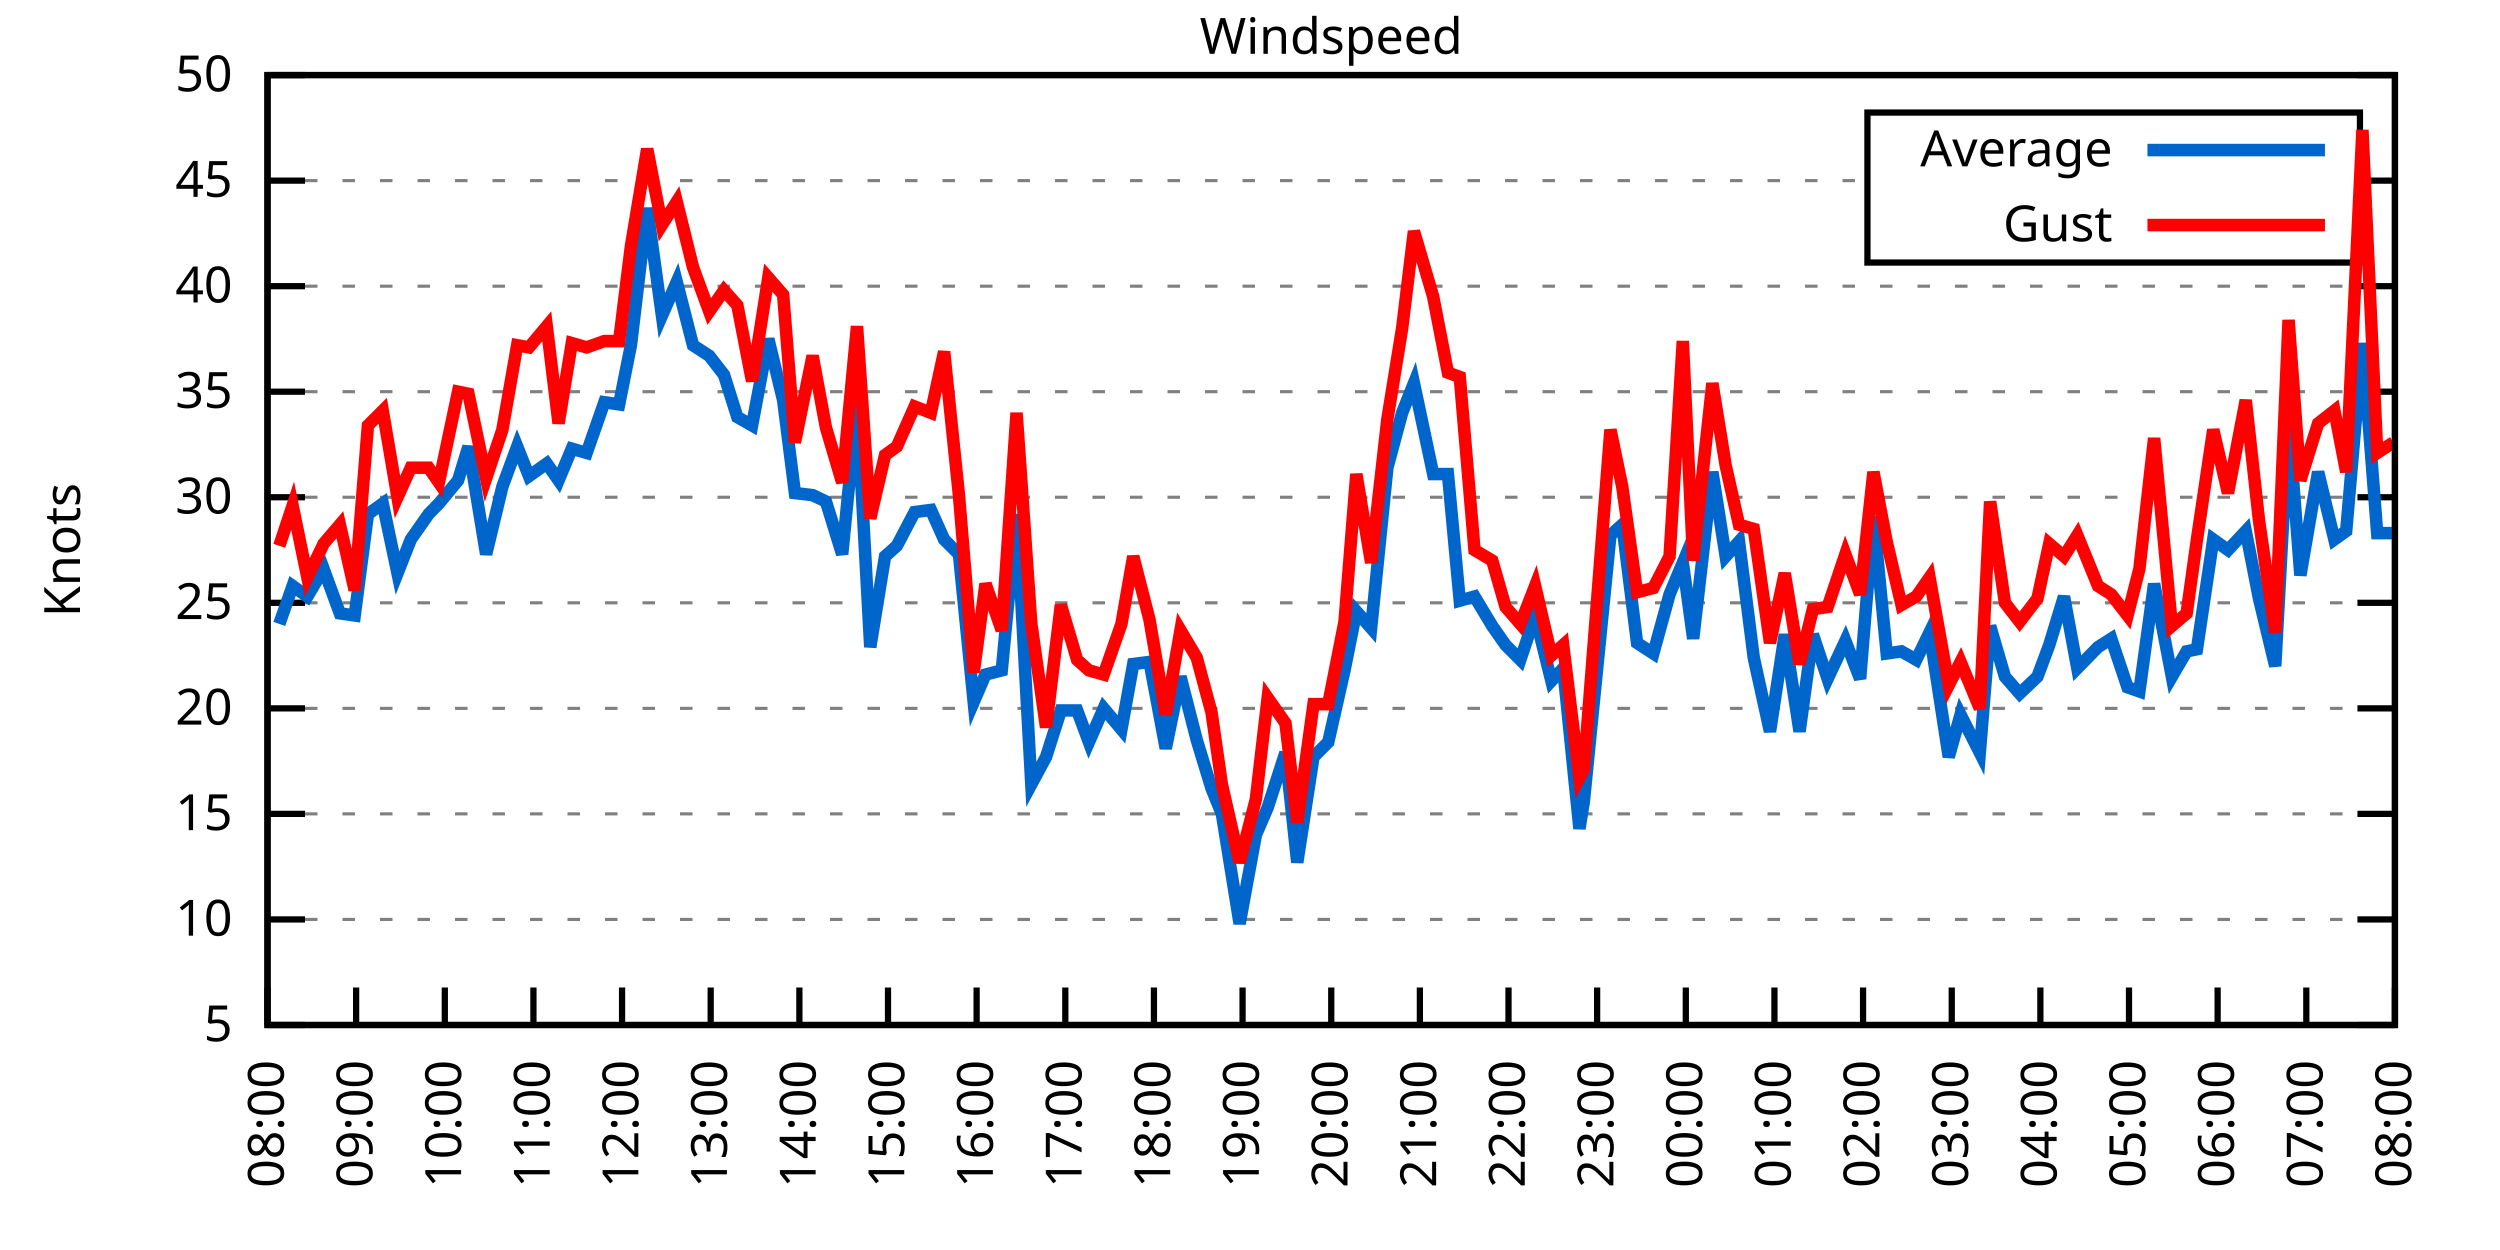
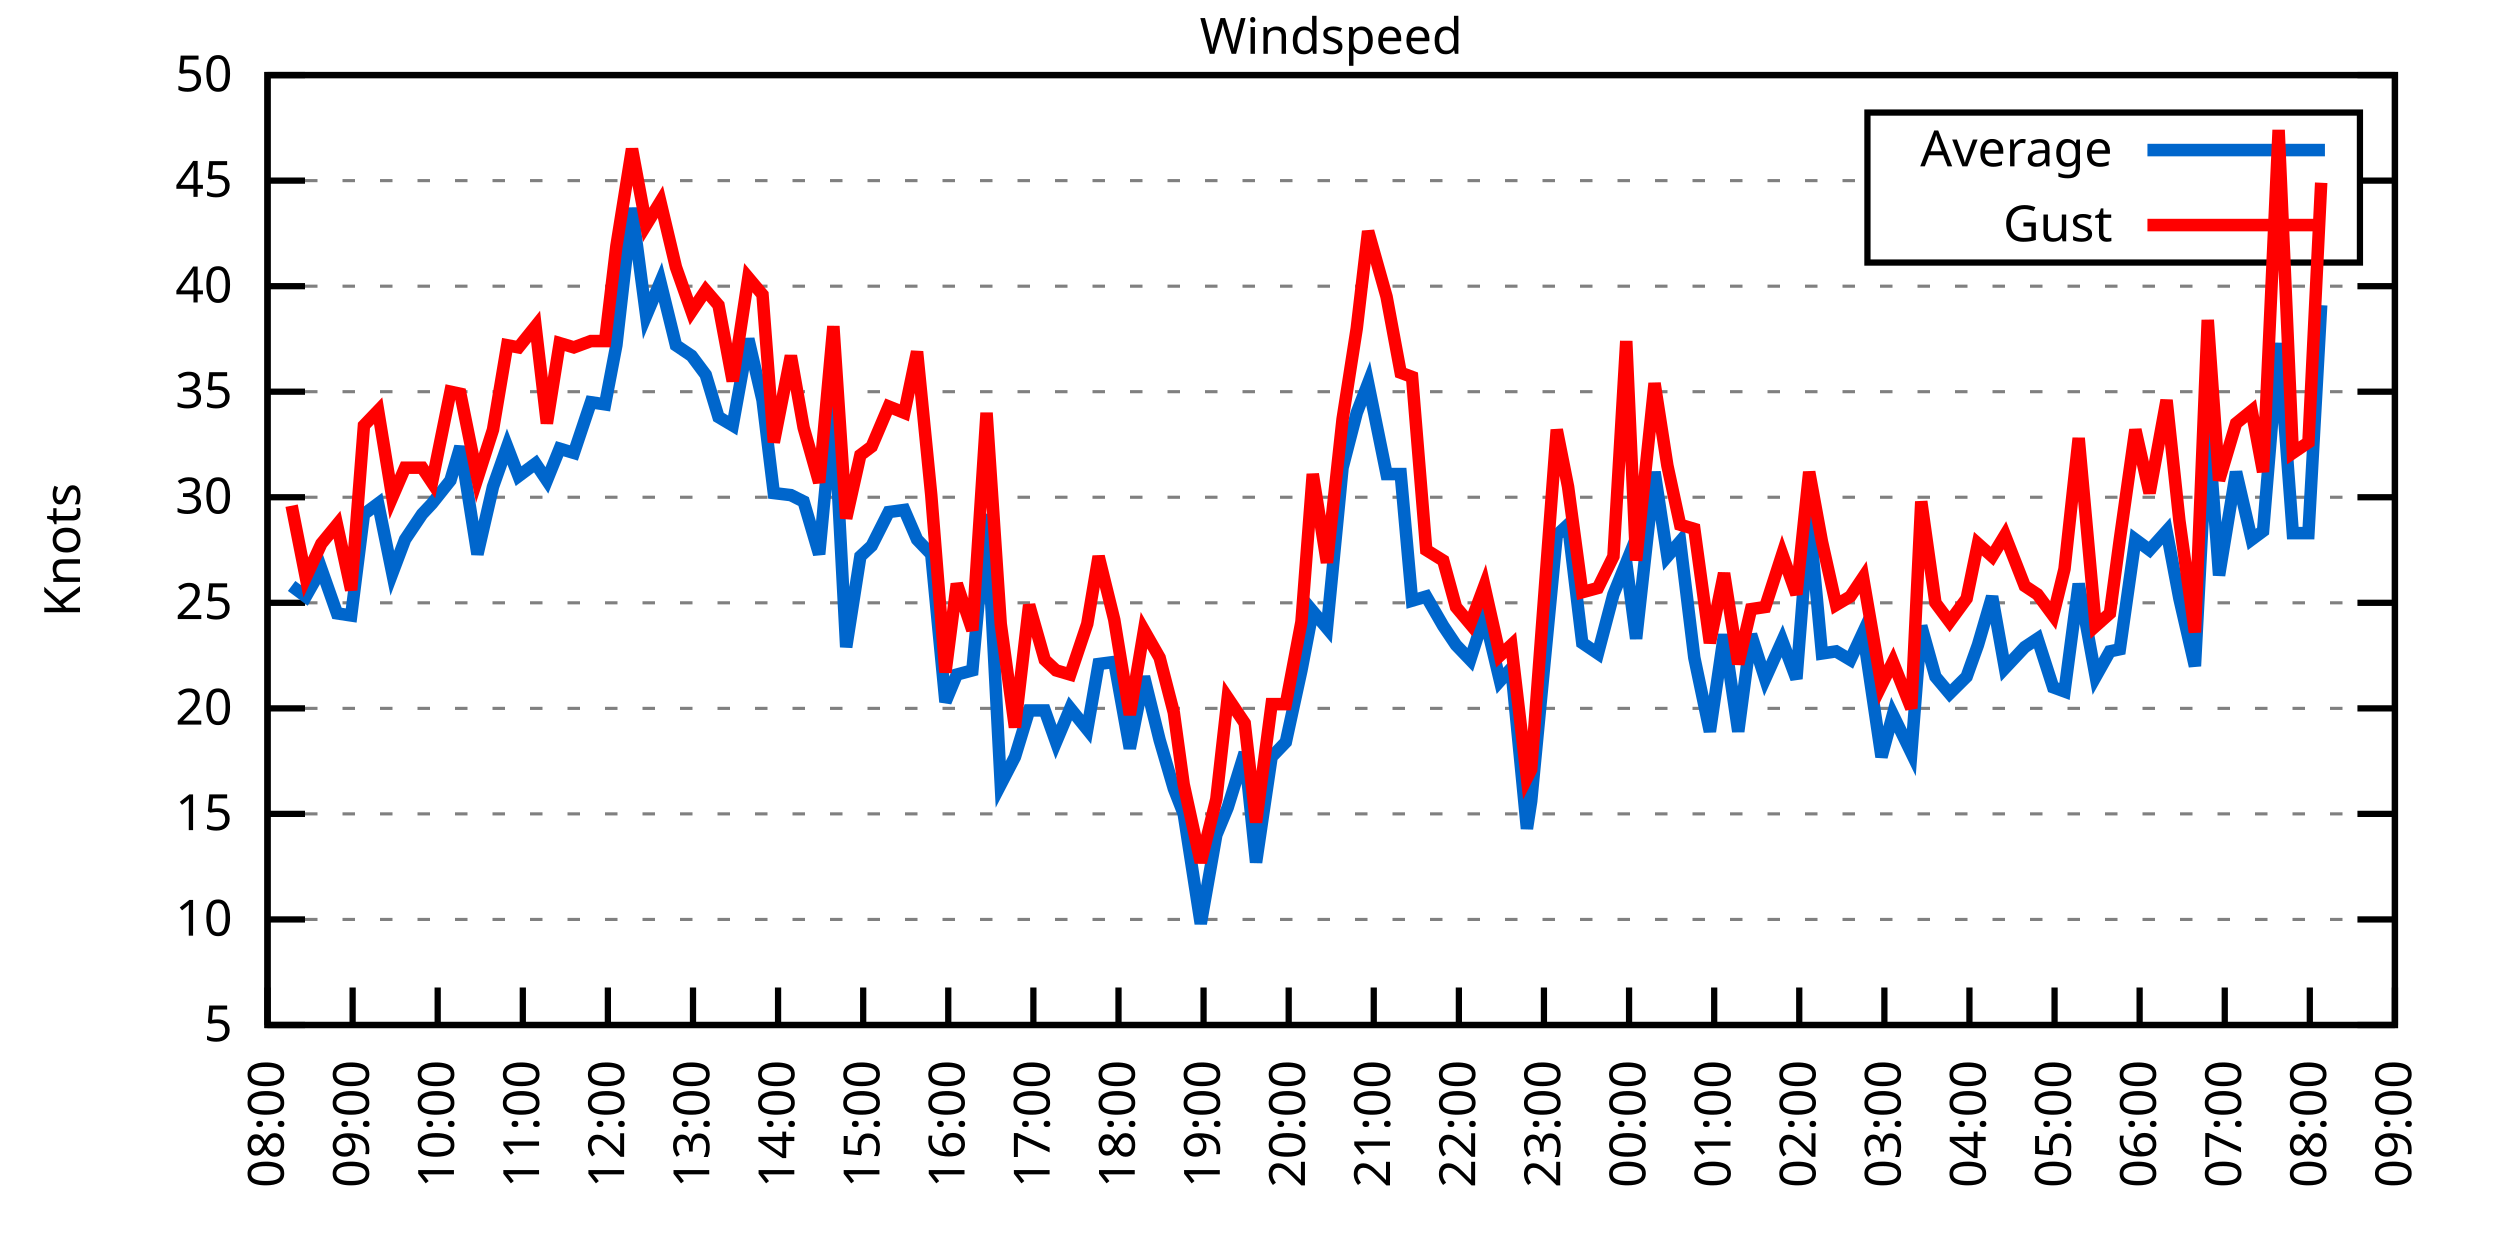
<svg xmlns="http://www.w3.org/2000/svg" xmlns:xlink="http://www.w3.org/1999/xlink" width="400" height="200" viewBox="0 0 400 200">
  <g id="gnuplot_canvas">
    <rect x="0" y="0" width="400" height="200" fill="none" />
    <defs>
      <circle id="gpDot" r="0.5" stroke-width="0.5" stroke="currentColor" />
      <path id="gpPt0" stroke-width="0.333" stroke="currentColor" d="M-1,0 h2 M0,-1 v2" />
      <path id="gpPt1" stroke-width="0.333" stroke="currentColor" d="M-1,-1 L1,1 M1,-1 L-1,1" />
      <path id="gpPt2" stroke-width="0.333" stroke="currentColor" d="M-1,0 L1,0 M0,-1 L0,1 M-1,-1 L1,1 M-1,1 L1,-1" />
      <rect id="gpPt3" stroke-width="0.333" stroke="currentColor" x="-1" y="-1" width="2" height="2" />
      <rect id="gpPt4" stroke-width="0.333" stroke="currentColor" fill="currentColor" x="-1" y="-1" width="2" height="2" />
      <circle id="gpPt5" stroke-width="0.333" stroke="currentColor" cx="0" cy="0" r="1" />
      <use xlink:href="#gpPt5" id="gpPt6" fill="currentColor" stroke="none" />
      <path id="gpPt7" stroke-width="0.333" stroke="currentColor" d="M0,-1.33 L-1.33,0.67 L1.33,0.67 z" />
      <use xlink:href="#gpPt7" id="gpPt8" fill="currentColor" stroke="none" />
      <use xlink:href="#gpPt7" id="gpPt9" stroke="currentColor" transform="rotate(180)" />
      <use xlink:href="#gpPt9" id="gpPt10" fill="currentColor" stroke="none" />
      <use xlink:href="#gpPt3" id="gpPt11" stroke="currentColor" transform="rotate(45)" />
      <use xlink:href="#gpPt11" id="gpPt12" fill="currentColor" stroke="none" />
      <path id="gpPt13" stroke-width="0.333" stroke="currentColor" d="M0,1.330 L1.265,0.411 L0.782,-1.067 L-0.782,-1.076 L-1.265,0.411 z" />
      <use xlink:href="#gpPt13" id="gpPt14" fill="currentColor" stroke="none" />
      <filter id="textbox" filterUnits="objectBoundingBox" x="0" y="0" height="1" width="1">
        <feFlood flood-color="white" flood-opacity="1" result="bgnd" />
        <feComposite in="SourceGraphic" in2="bgnd" operator="atop" />
      </filter>
      <filter id="greybox" filterUnits="objectBoundingBox" x="0" y="0" height="1" width="1">
        <feFlood flood-color="lightgrey" flood-opacity="1" result="grey" />
        <feComposite in="SourceGraphic" in2="grey" operator="atop" />
      </filter>
    </defs>
    <g fill="none" color="white" stroke="currentColor" stroke-width="1.00" stroke-linecap="butt" stroke-linejoin="miter">
</g>
    <g fill="none" color="black" stroke="currentColor" stroke-width="1.00" stroke-linecap="butt" stroke-linejoin="miter">
      <g stroke="none" shape-rendering="crispEdges">
        <polygon fill="rgb(255, 255, 255)" points="42.80,164.00 383.18,164.00 383.18,12.02 42.80,12.02 " />
      </g>
    </g>
    <g fill="none" color="black" stroke="currentColor" stroke-width="1.00" stroke-linecap="butt" stroke-linejoin="miter">
</g>
    <g fill="none" color="black" stroke="black" stroke-width="0.50" stroke-linecap="butt" stroke-linejoin="miter">
</g>
    <g fill="none" color="gray" stroke="currentColor" stroke-width="0.50" stroke-linecap="butt" stroke-linejoin="miter">
      <path stroke="gray" stroke-dasharray="2,4" class="gridline" d="M42.80,164.00 L383.19,164.00  " />
    </g>
    <g fill="none" color="gray" stroke="gray" stroke-width="1.00" stroke-linecap="butt" stroke-linejoin="miter">
</g>
    <g fill="none" color="black" stroke="currentColor" stroke-width="1.00" stroke-linecap="butt" stroke-linejoin="miter">
      <path stroke="black" d="M42.80,164.00 L48.80,164.00 M383.19,164.00 L377.19,164.00  " />
      <g transform="translate(37.20,166.60)" stroke="none" fill="black" font-family="Sans" font-size="8.00" text-anchor="end">
        <text>
          <tspan font-family="Sans"> 5</tspan>
        </text>
      </g>
    </g>
    <g fill="none" color="black" stroke="currentColor" stroke-width="1.00" stroke-linecap="butt" stroke-linejoin="miter">
</g>
    <g fill="none" color="black" stroke="black" stroke-width="0.50" stroke-linecap="butt" stroke-linejoin="miter">
</g>
    <g fill="none" color="gray" stroke="currentColor" stroke-width="0.50" stroke-linecap="butt" stroke-linejoin="miter">
      <path stroke="gray" stroke-dasharray="2,4" class="gridline" d="M42.80,147.11 L383.19,147.11  " />
    </g>
    <g fill="none" color="gray" stroke="gray" stroke-width="1.00" stroke-linecap="butt" stroke-linejoin="miter">
</g>
    <g fill="none" color="black" stroke="currentColor" stroke-width="1.00" stroke-linecap="butt" stroke-linejoin="miter">
      <path stroke="black" d="M42.80,147.11 L48.80,147.11 M383.19,147.11 L377.19,147.11  " />
      <g transform="translate(37.20,149.71)" stroke="none" fill="black" font-family="Sans" font-size="8.00" text-anchor="end">
        <text>
          <tspan font-family="Sans"> 10</tspan>
        </text>
      </g>
    </g>
    <g fill="none" color="black" stroke="currentColor" stroke-width="1.00" stroke-linecap="butt" stroke-linejoin="miter">
</g>
    <g fill="none" color="black" stroke="black" stroke-width="0.50" stroke-linecap="butt" stroke-linejoin="miter">
</g>
    <g fill="none" color="gray" stroke="currentColor" stroke-width="0.50" stroke-linecap="butt" stroke-linejoin="miter">
      <path stroke="gray" stroke-dasharray="2,4" class="gridline" d="M42.80,130.22 L383.19,130.22  " />
    </g>
    <g fill="none" color="gray" stroke="gray" stroke-width="1.00" stroke-linecap="butt" stroke-linejoin="miter">
</g>
    <g fill="none" color="black" stroke="currentColor" stroke-width="1.00" stroke-linecap="butt" stroke-linejoin="miter">
      <path stroke="black" d="M42.80,130.22 L48.80,130.22 M383.19,130.22 L377.19,130.22  " />
      <g transform="translate(37.20,132.82)" stroke="none" fill="black" font-family="Sans" font-size="8.00" text-anchor="end">
        <text>
          <tspan font-family="Sans"> 15</tspan>
        </text>
      </g>
    </g>
    <g fill="none" color="black" stroke="currentColor" stroke-width="1.00" stroke-linecap="butt" stroke-linejoin="miter">
</g>
    <g fill="none" color="black" stroke="black" stroke-width="0.50" stroke-linecap="butt" stroke-linejoin="miter">
</g>
    <g fill="none" color="gray" stroke="currentColor" stroke-width="0.50" stroke-linecap="butt" stroke-linejoin="miter">
      <path stroke="gray" stroke-dasharray="2,4" class="gridline" d="M42.80,113.34 L383.19,113.34  " />
    </g>
    <g fill="none" color="gray" stroke="gray" stroke-width="1.00" stroke-linecap="butt" stroke-linejoin="miter">
</g>
    <g fill="none" color="black" stroke="currentColor" stroke-width="1.00" stroke-linecap="butt" stroke-linejoin="miter">
      <path stroke="black" d="M42.80,113.34 L48.80,113.34 M383.19,113.34 L377.19,113.34  " />
      <g transform="translate(37.20,115.94)" stroke="none" fill="black" font-family="Sans" font-size="8.00" text-anchor="end">
        <text>
          <tspan font-family="Sans"> 20</tspan>
        </text>
      </g>
    </g>
    <g fill="none" color="black" stroke="currentColor" stroke-width="1.00" stroke-linecap="butt" stroke-linejoin="miter">
</g>
    <g fill="none" color="black" stroke="black" stroke-width="0.50" stroke-linecap="butt" stroke-linejoin="miter">
</g>
    <g fill="none" color="gray" stroke="currentColor" stroke-width="0.50" stroke-linecap="butt" stroke-linejoin="miter">
      <path stroke="gray" stroke-dasharray="2,4" class="gridline" d="M42.80,96.45 L383.19,96.45  " />
    </g>
    <g fill="none" color="gray" stroke="gray" stroke-width="1.00" stroke-linecap="butt" stroke-linejoin="miter">
</g>
    <g fill="none" color="black" stroke="currentColor" stroke-width="1.00" stroke-linecap="butt" stroke-linejoin="miter">
      <path stroke="black" d="M42.80,96.45 L48.80,96.45 M383.19,96.45 L377.19,96.45  " />
      <g transform="translate(37.20,99.05)" stroke="none" fill="black" font-family="Sans" font-size="8.00" text-anchor="end">
        <text>
          <tspan font-family="Sans"> 25</tspan>
        </text>
      </g>
    </g>
    <g fill="none" color="black" stroke="currentColor" stroke-width="1.00" stroke-linecap="butt" stroke-linejoin="miter">
</g>
    <g fill="none" color="black" stroke="black" stroke-width="0.50" stroke-linecap="butt" stroke-linejoin="miter">
</g>
    <g fill="none" color="gray" stroke="currentColor" stroke-width="0.50" stroke-linecap="butt" stroke-linejoin="miter">
      <path stroke="gray" stroke-dasharray="2,4" class="gridline" d="M42.80,79.56 L383.19,79.56  " />
    </g>
    <g fill="none" color="gray" stroke="gray" stroke-width="1.00" stroke-linecap="butt" stroke-linejoin="miter">
</g>
    <g fill="none" color="black" stroke="currentColor" stroke-width="1.00" stroke-linecap="butt" stroke-linejoin="miter">
      <path stroke="black" d="M42.80,79.56 L48.80,79.56 M383.19,79.56 L377.19,79.56  " />
      <g transform="translate(37.20,82.16)" stroke="none" fill="black" font-family="Sans" font-size="8.00" text-anchor="end">
        <text>
          <tspan font-family="Sans"> 30</tspan>
        </text>
      </g>
    </g>
    <g fill="none" color="black" stroke="currentColor" stroke-width="1.00" stroke-linecap="butt" stroke-linejoin="miter">
</g>
    <g fill="none" color="black" stroke="black" stroke-width="0.50" stroke-linecap="butt" stroke-linejoin="miter">
</g>
    <g fill="none" color="gray" stroke="currentColor" stroke-width="0.50" stroke-linecap="butt" stroke-linejoin="miter">
      <path stroke="gray" stroke-dasharray="2,4" class="gridline" d="M42.80,62.67 L383.19,62.67  " />
    </g>
    <g fill="none" color="gray" stroke="gray" stroke-width="1.00" stroke-linecap="butt" stroke-linejoin="miter">
</g>
    <g fill="none" color="black" stroke="currentColor" stroke-width="1.00" stroke-linecap="butt" stroke-linejoin="miter">
      <path stroke="black" d="M42.80,62.67 L48.80,62.67 M383.19,62.67 L377.19,62.67  " />
      <g transform="translate(37.20,65.27)" stroke="none" fill="black" font-family="Sans" font-size="8.00" text-anchor="end">
        <text>
          <tspan font-family="Sans"> 35</tspan>
        </text>
      </g>
    </g>
    <g fill="none" color="black" stroke="currentColor" stroke-width="1.00" stroke-linecap="butt" stroke-linejoin="miter">
</g>
    <g fill="none" color="black" stroke="black" stroke-width="0.50" stroke-linecap="butt" stroke-linejoin="miter">
</g>
    <g fill="none" color="gray" stroke="currentColor" stroke-width="0.50" stroke-linecap="butt" stroke-linejoin="miter">
      <path stroke="gray" stroke-dasharray="2,4" class="gridline" d="M42.80,45.79 L383.19,45.79  " />
    </g>
    <g fill="none" color="gray" stroke="gray" stroke-width="1.00" stroke-linecap="butt" stroke-linejoin="miter">
</g>
    <g fill="none" color="black" stroke="currentColor" stroke-width="1.00" stroke-linecap="butt" stroke-linejoin="miter">
      <path stroke="black" d="M42.80,45.79 L48.80,45.79 M383.19,45.79 L377.19,45.79  " />
      <g transform="translate(37.20,48.39)" stroke="none" fill="black" font-family="Sans" font-size="8.00" text-anchor="end">
        <text>
          <tspan font-family="Sans"> 40</tspan>
        </text>
      </g>
    </g>
    <g fill="none" color="black" stroke="currentColor" stroke-width="1.00" stroke-linecap="butt" stroke-linejoin="miter">
</g>
    <g fill="none" color="black" stroke="black" stroke-width="0.50" stroke-linecap="butt" stroke-linejoin="miter">
</g>
    <g fill="none" color="gray" stroke="currentColor" stroke-width="0.50" stroke-linecap="butt" stroke-linejoin="miter">
      <path stroke="gray" stroke-dasharray="2,4" class="gridline" d="M42.80,28.90 L298.79,28.90 M377.59,28.90 L383.19,28.90  " />
    </g>
    <g fill="none" color="gray" stroke="gray" stroke-width="1.00" stroke-linecap="butt" stroke-linejoin="miter">
</g>
    <g fill="none" color="black" stroke="currentColor" stroke-width="1.00" stroke-linecap="butt" stroke-linejoin="miter">
      <path stroke="black" d="M42.80,28.90 L48.80,28.90 M383.19,28.90 L377.19,28.90  " />
      <g transform="translate(37.20,31.50)" stroke="none" fill="black" font-family="Sans" font-size="8.00" text-anchor="end">
        <text>
          <tspan font-family="Sans"> 45</tspan>
        </text>
      </g>
    </g>
    <g fill="none" color="black" stroke="currentColor" stroke-width="1.00" stroke-linecap="butt" stroke-linejoin="miter">
</g>
    <g fill="none" color="black" stroke="black" stroke-width="0.50" stroke-linecap="butt" stroke-linejoin="miter">
</g>
    <g fill="none" color="gray" stroke="currentColor" stroke-width="0.50" stroke-linecap="butt" stroke-linejoin="miter">
      <path stroke="gray" stroke-dasharray="2,4" class="gridline" d="M42.80,12.01 L383.19,12.01  " />
    </g>
    <g fill="none" color="gray" stroke="gray" stroke-width="1.00" stroke-linecap="butt" stroke-linejoin="miter">
</g>
    <g fill="none" color="black" stroke="currentColor" stroke-width="1.00" stroke-linecap="butt" stroke-linejoin="miter">
      <path stroke="black" d="M42.80,12.01 L48.80,12.01 M383.19,12.01 L377.19,12.01  " />
      <g transform="translate(37.20,14.61)" stroke="none" fill="black" font-family="Sans" font-size="8.00" text-anchor="end">
        <text>
          <tspan font-family="Sans"> 50</tspan>
        </text>
      </g>
    </g>
    <g fill="none" color="black" stroke="currentColor" stroke-width="1.00" stroke-linecap="butt" stroke-linejoin="miter">
      <path stroke="black" d="M42.80,164.00 L42.80,158.00  " />
      <g transform="translate(45.40,169.60) rotate(270.00)" stroke="none" fill="black" font-family="Sans" font-size="8.00" text-anchor="end">
        <text>
          <tspan font-family="Sans">08:00</tspan>
        </text>
      </g>
    </g>
    <g fill="none" color="black" stroke="currentColor" stroke-width="1.00" stroke-linecap="butt" stroke-linejoin="miter">
-       <path stroke="black" d="M56.98,164.00 L56.98,158.00  " />
-       <g transform="translate(59.58,169.60) rotate(270.00)" stroke="none" fill="black" font-family="Sans" font-size="8.00" text-anchor="end">
+       <path stroke="black" d="M56.42,164.00 L56.42,158.00  " />
+       <g transform="translate(59.02,169.60) rotate(270.00)" stroke="none" fill="black" font-family="Sans" font-size="8.00" text-anchor="end">
        <text>
          <tspan font-family="Sans">09:00</tspan>
        </text>
      </g>
    </g>
    <g fill="none" color="black" stroke="currentColor" stroke-width="1.00" stroke-linecap="butt" stroke-linejoin="miter">
-       <path stroke="black" d="M71.17,164.00 L71.17,158.00  " />
-       <g transform="translate(73.77,169.60) rotate(270.00)" stroke="none" fill="black" font-family="Sans" font-size="8.00" text-anchor="end">
+       <path stroke="black" d="M70.03,164.00 L70.03,158.00  " />
+       <g transform="translate(72.63,169.60) rotate(270.00)" stroke="none" fill="black" font-family="Sans" font-size="8.00" text-anchor="end">
        <text>
          <tspan font-family="Sans">10:00</tspan>
        </text>
      </g>
    </g>
    <g fill="none" color="black" stroke="currentColor" stroke-width="1.00" stroke-linecap="butt" stroke-linejoin="miter">
-       <path stroke="black" d="M85.35,164.00 L85.35,158.00  " />
-       <g transform="translate(87.95,169.60) rotate(270.00)" stroke="none" fill="black" font-family="Sans" font-size="8.00" text-anchor="end">
+       <path stroke="black" d="M83.65,164.00 L83.65,158.00  " />
+       <g transform="translate(86.25,169.60) rotate(270.00)" stroke="none" fill="black" font-family="Sans" font-size="8.00" text-anchor="end">
        <text>
          <tspan font-family="Sans">11:00</tspan>
        </text>
      </g>
    </g>
    <g fill="none" color="black" stroke="currentColor" stroke-width="1.00" stroke-linecap="butt" stroke-linejoin="miter">
-       <path stroke="black" d="M99.53,164.00 L99.53,158.00  " />
-       <g transform="translate(102.13,169.60) rotate(270.00)" stroke="none" fill="black" font-family="Sans" font-size="8.00" text-anchor="end">
+       <path stroke="black" d="M97.26,164.00 L97.26,158.00  " />
+       <g transform="translate(99.86,169.60) rotate(270.00)" stroke="none" fill="black" font-family="Sans" font-size="8.00" text-anchor="end">
        <text>
          <tspan font-family="Sans">12:00</tspan>
        </text>
      </g>
    </g>
    <g fill="none" color="black" stroke="currentColor" stroke-width="1.00" stroke-linecap="butt" stroke-linejoin="miter">
-       <path stroke="black" d="M113.71,164.00 L113.71,158.00  " />
-       <g transform="translate(116.31,169.60) rotate(270.00)" stroke="none" fill="black" font-family="Sans" font-size="8.00" text-anchor="end">
+       <path stroke="black" d="M110.88,164.00 L110.88,158.00  " />
+       <g transform="translate(113.48,169.60) rotate(270.00)" stroke="none" fill="black" font-family="Sans" font-size="8.00" text-anchor="end">
        <text>
          <tspan font-family="Sans">13:00</tspan>
        </text>
      </g>
    </g>
    <g fill="none" color="black" stroke="currentColor" stroke-width="1.00" stroke-linecap="butt" stroke-linejoin="miter">
-       <path stroke="black" d="M127.90,164.00 L127.90,158.00  " />
-       <g transform="translate(130.50,169.60) rotate(270.00)" stroke="none" fill="black" font-family="Sans" font-size="8.00" text-anchor="end">
+       <path stroke="black" d="M124.49,164.00 L124.49,158.00  " />
+       <g transform="translate(127.09,169.60) rotate(270.00)" stroke="none" fill="black" font-family="Sans" font-size="8.00" text-anchor="end">
        <text>
          <tspan font-family="Sans">14:00</tspan>
        </text>
      </g>
    </g>
    <g fill="none" color="black" stroke="currentColor" stroke-width="1.00" stroke-linecap="butt" stroke-linejoin="miter">
-       <path stroke="black" d="M142.08,164.00 L142.08,158.00  " />
-       <g transform="translate(144.68,169.60) rotate(270.00)" stroke="none" fill="black" font-family="Sans" font-size="8.00" text-anchor="end">
+       <path stroke="black" d="M138.11,164.00 L138.11,158.00  " />
+       <g transform="translate(140.71,169.60) rotate(270.00)" stroke="none" fill="black" font-family="Sans" font-size="8.00" text-anchor="end">
        <text>
          <tspan font-family="Sans">15:00</tspan>
        </text>
      </g>
    </g>
    <g fill="none" color="black" stroke="currentColor" stroke-width="1.00" stroke-linecap="butt" stroke-linejoin="miter">
-       <path stroke="black" d="M156.26,164.00 L156.26,158.00  " />
-       <g transform="translate(158.86,169.60) rotate(270.00)" stroke="none" fill="black" font-family="Sans" font-size="8.00" text-anchor="end">
+       <path stroke="black" d="M151.72,164.00 L151.72,158.00  " />
+       <g transform="translate(154.32,169.60) rotate(270.00)" stroke="none" fill="black" font-family="Sans" font-size="8.00" text-anchor="end">
        <text>
          <tspan font-family="Sans">16:00</tspan>
        </text>
      </g>
    </g>
    <g fill="none" color="black" stroke="currentColor" stroke-width="1.00" stroke-linecap="butt" stroke-linejoin="miter">
-       <path stroke="black" d="M170.45,164.00 L170.45,158.00  " />
-       <g transform="translate(173.05,169.60) rotate(270.00)" stroke="none" fill="black" font-family="Sans" font-size="8.00" text-anchor="end">
+       <path stroke="black" d="M165.34,164.00 L165.34,158.00  " />
+       <g transform="translate(167.94,169.60) rotate(270.00)" stroke="none" fill="black" font-family="Sans" font-size="8.00" text-anchor="end">
        <text>
          <tspan font-family="Sans">17:00</tspan>
        </text>
      </g>
    </g>
    <g fill="none" color="black" stroke="currentColor" stroke-width="1.00" stroke-linecap="butt" stroke-linejoin="miter">
-       <path stroke="black" d="M184.63,164.00 L184.63,158.00  " />
-       <g transform="translate(187.23,169.60) rotate(270.00)" stroke="none" fill="black" font-family="Sans" font-size="8.00" text-anchor="end">
+       <path stroke="black" d="M178.96,164.00 L178.96,158.00  " />
+       <g transform="translate(181.56,169.60) rotate(270.00)" stroke="none" fill="black" font-family="Sans" font-size="8.00" text-anchor="end">
        <text>
          <tspan font-family="Sans">18:00</tspan>
        </text>
      </g>
    </g>
    <g fill="none" color="black" stroke="currentColor" stroke-width="1.00" stroke-linecap="butt" stroke-linejoin="miter">
-       <path stroke="black" d="M198.81,164.00 L198.81,158.00  " />
-       <g transform="translate(201.41,169.60) rotate(270.00)" stroke="none" fill="black" font-family="Sans" font-size="8.00" text-anchor="end">
+       <path stroke="black" d="M192.57,164.00 L192.57,158.00  " />
+       <g transform="translate(195.17,169.60) rotate(270.00)" stroke="none" fill="black" font-family="Sans" font-size="8.00" text-anchor="end">
        <text>
          <tspan font-family="Sans">19:00</tspan>
        </text>
      </g>
    </g>
    <g fill="none" color="black" stroke="currentColor" stroke-width="1.00" stroke-linecap="butt" stroke-linejoin="miter">
-       <path stroke="black" d="M213.00,164.00 L213.00,158.00  " />
-       <g transform="translate(215.60,169.60) rotate(270.00)" stroke="none" fill="black" font-family="Sans" font-size="8.00" text-anchor="end">
+       <path stroke="black" d="M206.19,164.00 L206.19,158.00  " />
+       <g transform="translate(208.79,169.60) rotate(270.00)" stroke="none" fill="black" font-family="Sans" font-size="8.00" text-anchor="end">
        <text>
          <tspan font-family="Sans">20:00</tspan>
        </text>
      </g>
    </g>
    <g fill="none" color="black" stroke="currentColor" stroke-width="1.00" stroke-linecap="butt" stroke-linejoin="miter">
-       <path stroke="black" d="M227.18,164.00 L227.18,158.00  " />
-       <g transform="translate(229.78,169.60) rotate(270.00)" stroke="none" fill="black" font-family="Sans" font-size="8.00" text-anchor="end">
+       <path stroke="black" d="M219.80,164.00 L219.80,158.00  " />
+       <g transform="translate(222.40,169.60) rotate(270.00)" stroke="none" fill="black" font-family="Sans" font-size="8.00" text-anchor="end">
        <text>
          <tspan font-family="Sans">21:00</tspan>
        </text>
      </g>
    </g>
    <g fill="none" color="black" stroke="currentColor" stroke-width="1.00" stroke-linecap="butt" stroke-linejoin="miter">
-       <path stroke="black" d="M241.36,164.00 L241.36,158.00  " />
-       <g transform="translate(243.96,169.60) rotate(270.00)" stroke="none" fill="black" font-family="Sans" font-size="8.00" text-anchor="end">
+       <path stroke="black" d="M233.42,164.00 L233.42,158.00  " />
+       <g transform="translate(236.02,169.60) rotate(270.00)" stroke="none" fill="black" font-family="Sans" font-size="8.00" text-anchor="end">
        <text>
          <tspan font-family="Sans">22:00</tspan>
        </text>
      </g>
    </g>
    <g fill="none" color="black" stroke="currentColor" stroke-width="1.00" stroke-linecap="butt" stroke-linejoin="miter">
-       <path stroke="black" d="M255.54,164.00 L255.54,158.00  " />
-       <g transform="translate(258.14,169.60) rotate(270.00)" stroke="none" fill="black" font-family="Sans" font-size="8.00" text-anchor="end">
+       <path stroke="black" d="M247.03,164.00 L247.03,158.00  " />
+       <g transform="translate(249.63,169.60) rotate(270.00)" stroke="none" fill="black" font-family="Sans" font-size="8.00" text-anchor="end">
        <text>
          <tspan font-family="Sans">23:00</tspan>
        </text>
      </g>
    </g>
    <g fill="none" color="black" stroke="currentColor" stroke-width="1.00" stroke-linecap="butt" stroke-linejoin="miter">
-       <path stroke="black" d="M269.73,164.00 L269.73,158.00  " />
-       <g transform="translate(272.33,169.60) rotate(270.00)" stroke="none" fill="black" font-family="Sans" font-size="8.00" text-anchor="end">
+       <path stroke="black" d="M260.65,164.00 L260.65,158.00  " />
+       <g transform="translate(263.25,169.60) rotate(270.00)" stroke="none" fill="black" font-family="Sans" font-size="8.00" text-anchor="end">
        <text>
          <tspan font-family="Sans">00:00</tspan>
        </text>
      </g>
    </g>
    <g fill="none" color="black" stroke="currentColor" stroke-width="1.00" stroke-linecap="butt" stroke-linejoin="miter">
-       <path stroke="black" d="M283.91,164.00 L283.91,158.00  " />
-       <g transform="translate(286.51,169.60) rotate(270.00)" stroke="none" fill="black" font-family="Sans" font-size="8.00" text-anchor="end">
+       <path stroke="black" d="M274.27,164.00 L274.27,158.00  " />
+       <g transform="translate(276.87,169.60) rotate(270.00)" stroke="none" fill="black" font-family="Sans" font-size="8.00" text-anchor="end">
        <text>
          <tspan font-family="Sans">01:00</tspan>
        </text>
      </g>
    </g>
    <g fill="none" color="black" stroke="currentColor" stroke-width="1.00" stroke-linecap="butt" stroke-linejoin="miter">
-       <path stroke="black" d="M298.09,164.00 L298.09,158.00  " />
-       <g transform="translate(300.69,169.60) rotate(270.00)" stroke="none" fill="black" font-family="Sans" font-size="8.00" text-anchor="end">
+       <path stroke="black" d="M287.88,164.00 L287.88,158.00  " />
+       <g transform="translate(290.48,169.60) rotate(270.00)" stroke="none" fill="black" font-family="Sans" font-size="8.00" text-anchor="end">
        <text>
          <tspan font-family="Sans">02:00</tspan>
        </text>
      </g>
    </g>
    <g fill="none" color="black" stroke="currentColor" stroke-width="1.00" stroke-linecap="butt" stroke-linejoin="miter">
-       <path stroke="black" d="M312.28,164.00 L312.28,158.00  " />
-       <g transform="translate(314.88,169.60) rotate(270.00)" stroke="none" fill="black" font-family="Sans" font-size="8.00" text-anchor="end">
+       <path stroke="black" d="M301.50,164.00 L301.50,158.00  " />
+       <g transform="translate(304.10,169.60) rotate(270.00)" stroke="none" fill="black" font-family="Sans" font-size="8.00" text-anchor="end">
        <text>
          <tspan font-family="Sans">03:00</tspan>
        </text>
      </g>
    </g>
    <g fill="none" color="black" stroke="currentColor" stroke-width="1.00" stroke-linecap="butt" stroke-linejoin="miter">
-       <path stroke="black" d="M326.46,164.00 L326.46,158.00  " />
-       <g transform="translate(329.06,169.60) rotate(270.00)" stroke="none" fill="black" font-family="Sans" font-size="8.00" text-anchor="end">
+       <path stroke="black" d="M315.11,164.00 L315.11,158.00  " />
+       <g transform="translate(317.71,169.60) rotate(270.00)" stroke="none" fill="black" font-family="Sans" font-size="8.00" text-anchor="end">
        <text>
          <tspan font-family="Sans">04:00</tspan>
        </text>
      </g>
    </g>
    <g fill="none" color="black" stroke="currentColor" stroke-width="1.00" stroke-linecap="butt" stroke-linejoin="miter">
-       <path stroke="black" d="M340.64,164.00 L340.64,158.00  " />
-       <g transform="translate(343.24,169.60) rotate(270.00)" stroke="none" fill="black" font-family="Sans" font-size="8.00" text-anchor="end">
+       <path stroke="black" d="M328.73,164.00 L328.73,158.00  " />
+       <g transform="translate(331.33,169.60) rotate(270.00)" stroke="none" fill="black" font-family="Sans" font-size="8.00" text-anchor="end">
        <text>
          <tspan font-family="Sans">05:00</tspan>
        </text>
      </g>
    </g>
    <g fill="none" color="black" stroke="currentColor" stroke-width="1.00" stroke-linecap="butt" stroke-linejoin="miter">
-       <path stroke="black" d="M354.82,164.00 L354.82,158.00  " />
-       <g transform="translate(357.42,169.60) rotate(270.00)" stroke="none" fill="black" font-family="Sans" font-size="8.00" text-anchor="end">
+       <path stroke="black" d="M342.34,164.00 L342.34,158.00  " />
+       <g transform="translate(344.94,169.60) rotate(270.00)" stroke="none" fill="black" font-family="Sans" font-size="8.00" text-anchor="end">
        <text>
          <tspan font-family="Sans">06:00</tspan>
        </text>
      </g>
    </g>
    <g fill="none" color="black" stroke="currentColor" stroke-width="1.00" stroke-linecap="butt" stroke-linejoin="miter">
-       <path stroke="black" d="M369.01,164.00 L369.01,158.00  " />
-       <g transform="translate(371.61,169.60) rotate(270.00)" stroke="none" fill="black" font-family="Sans" font-size="8.00" text-anchor="end">
+       <path stroke="black" d="M355.96,164.00 L355.96,158.00  " />
+       <g transform="translate(358.56,169.60) rotate(270.00)" stroke="none" fill="black" font-family="Sans" font-size="8.00" text-anchor="end">
        <text>
          <tspan font-family="Sans">07:00</tspan>
+         </text>
+       </g>
+     </g>
+     <g fill="none" color="black" stroke="currentColor" stroke-width="1.00" stroke-linecap="butt" stroke-linejoin="miter">
+       <path stroke="black" d="M369.57,164.00 L369.57,158.00  " />
+       <g transform="translate(372.17,169.60) rotate(270.00)" stroke="none" fill="black" font-family="Sans" font-size="8.00" text-anchor="end">
+         <text>
+           <tspan font-family="Sans">08:00</tspan>
        </text>
      </g>
    </g>
    <g fill="none" color="black" stroke="currentColor" stroke-width="1.00" stroke-linecap="butt" stroke-linejoin="miter">
      <path stroke="black" d="M383.19,164.00 L383.19,158.00  " />
      <g transform="translate(385.79,169.60) rotate(270.00)" stroke="none" fill="black" font-family="Sans" font-size="8.00" text-anchor="end">
        <text>
-           <tspan font-family="Sans">08:00</tspan>
+           <tspan font-family="Sans">09:00</tspan>
        </text>
      </g>
    </g>
    <g fill="none" color="black" stroke="currentColor" stroke-width="1.00" stroke-linecap="butt" stroke-linejoin="miter">
</g>
    <g fill="none" color="black" stroke="currentColor" stroke-width="1.00" stroke-linecap="butt" stroke-linejoin="miter">
      <path stroke="black" d="M42.80,12.01 L42.80,164.00 L383.19,164.00 L383.19,12.01 L42.80,12.01 Z  " />
    </g>
    <g fill="none" color="black" stroke="currentColor" stroke-width="1.00" stroke-linecap="butt" stroke-linejoin="miter">
</g>
    <g fill="none" color="black" stroke="currentColor" stroke-width="1.00" stroke-linecap="butt" stroke-linejoin="miter">
      <path stroke="black" d="M298.79,42.01 L298.79,18.01 L377.59,18.01 L377.59,42.01 L298.79,42.01 Z  " />
    </g>
    <g id="Windspeed_plot_1">
      <g fill="none" color="white" stroke="black" stroke-width="2.00" stroke-linecap="butt" stroke-linejoin="miter">
</g>
      <g fill="none" color="black" stroke="currentColor" stroke-width="2.00" stroke-linecap="butt" stroke-linejoin="miter">
        <g transform="translate(337.99,26.61)" stroke="none" fill="black" font-family="Sans" font-size="8.00" text-anchor="end">
          <text>
            <tspan font-family="Sans">Average</tspan>
          </text>
        </g>
      </g>
      <g fill="none" color="black" stroke="currentColor" stroke-width="2.00" stroke-linecap="butt" stroke-linejoin="miter">
-         <path stroke="rgb(  0, 102, 204)" d="M343.59,24.01 L371.99,24.01 M44.69,99.83 L46.82,93.75 L49.18,95.44 L51.78,91.04 L54.38,98.14 L56.75,98.48   L58.87,82.26 L61.24,80.57 L63.60,91.72 L65.73,86.32 L68.57,82.26 L70.22,80.57 L73.29,76.86 L74.95,71.45   L77.78,88.68 L80.38,77.87 L82.75,71.45 L84.64,76.18 L87.48,74.16 L89.37,76.86 L91.49,71.79 L93.86,72.47   L96.70,64.36 L99.06,64.70 L100.95,55.24 L103.55,33.29 L105.91,50.51 L108.28,45.11 L110.88,55.24 L113.48,56.93   L115.84,59.97 L117.97,66.73 L120.33,68.08 L122.93,54.23 L125.30,64.02 L127.19,78.89 L130.02,79.22 L132.15,80.24   L134.75,88.68 L137.12,64.70 L139.24,103.54 L141.61,89.02 L143.50,87.33 L146.34,81.93 L148.94,81.59 L151.06,86.32   L153.43,88.68 L155.79,112.32 L157.68,107.93 L160.28,107.26 L162.65,82.26 L165.01,125.50 L167.37,121.11 L169.74,113.67   L172.34,113.67 L174.23,118.74 L176.59,113.34 L179.43,116.71 L181.32,106.24 L183.92,105.91 L186.52,119.75 L188.88,108.27   L191.48,118.40 L193.85,126.17 L195.50,130.22 L198.34,147.79 L200.94,133.60 L202.83,129.21 L205.67,120.43 L207.56,137.99   L210.16,121.11 L212.52,118.74 L215.12,107.26 L217.01,97.80 L219.38,100.50 L221.98,74.83 L224.34,66.05 L226.23,61.32   L229.31,75.85 L231.67,75.85 L233.56,96.11 L235.92,95.44 L238.76,100.16 L240.89,103.20 L243.25,105.57 L245.62,98.48   L248.22,108.95 L250.11,106.92 L252.71,132.59 L253.42,128.20 L257.67,85.64 L259.56,83.95 L261.93,102.87 L264.53,104.56   L267.13,95.10 L269.25,90.03 L270.91,102.19 L273.98,75.51 L276.11,89.02 L278.24,86.65 L280.60,105.23 L283.20,117.05   L285.56,101.52 L287.93,117.05 L290.06,101.52 L292.42,108.61 L295.26,102.53 L297.62,108.61 L299.75,82.60 L301.87,104.56   L304.24,104.22 L306.60,105.57 L308.73,101.18 L311.80,121.11 L313.69,114.35 L316.77,120.43 L318.42,100.16 L320.79,108.27   L323.15,110.97 L325.99,108.27 L327.88,103.20 L330.24,95.44 L332.37,106.92 L335.68,103.54 L337.80,102.19 L340.40,109.96   L342.30,110.63 L344.66,93.41 L347.50,108.27 L349.86,104.22 L351.51,103.88 L354.12,86.32 L356.48,88.00 L359.32,84.97   L361.44,95.77 L364.04,106.58 L366.17,67.40 L368.06,92.06 L370.90,75.51 L373.50,86.32 L375.39,84.97 L377.99,54.90   L380.35,85.30 L382.95,85.30  " />
+         <path stroke="rgb(  0, 102, 204)" d="M343.59,24.01 L371.99,24.01 M46.66,93.75 L48.93,95.44 L51.42,91.04 L53.92,98.14 L56.19,98.48 L58.23,82.26   L60.50,80.57 L62.77,91.72 L64.81,86.32 L67.54,82.26 L69.12,80.57 L72.07,76.86 L73.66,71.45 L76.39,88.68   L78.88,77.87 L81.15,71.45 L82.97,76.18 L85.69,74.16 L87.50,76.86 L89.55,71.79 L91.82,72.47 L94.54,64.36   L96.81,64.70 L98.62,55.24 L101.12,33.29 L103.39,50.51 L105.66,45.11 L108.15,55.24 L110.65,56.93 L112.92,59.97   L114.96,66.73 L117.23,68.08 L119.73,54.23 L122.00,64.02 L123.81,78.89 L126.54,79.22 L128.58,80.24 L131.07,88.68   L133.34,64.70 L135.39,103.54 L137.66,89.02 L139.47,87.33 L142.19,81.93 L144.69,81.59 L146.73,86.32 L149.00,88.68   L151.27,112.32 L153.09,107.93 L155.58,107.26 L157.85,82.26 L160.12,125.50 L162.39,121.11 L164.66,113.67 L167.16,113.67   L168.97,118.74 L171.24,113.34 L173.96,116.71 L175.78,106.24 L178.28,105.91 L180.77,119.75 L183.04,108.27 L185.54,118.40   L187.81,126.17 L189.39,130.22 L192.12,147.79 L194.61,133.60 L196.43,129.21 L199.15,120.43 L200.97,137.99 L203.46,121.11   L205.73,118.74 L208.23,107.26 L210.04,97.80 L212.31,100.50 L214.81,74.83 L217.08,66.05 L218.90,61.32 L221.85,75.85   L224.11,75.85 L225.93,96.11 L228.20,95.44 L230.92,100.16 L232.96,103.20 L235.23,105.57 L237.50,98.48 L240.00,108.95   L241.81,106.92 L244.31,132.59 L244.99,128.20 L249.08,85.64 L250.89,83.95 L253.16,102.87 L255.66,104.56 L258.15,95.10   L260.20,90.03 L261.78,102.19 L264.73,75.51 L266.78,89.02 L268.82,86.65 L271.09,105.23 L273.58,117.05 L275.85,101.52   L278.12,117.05 L280.17,101.52 L282.43,108.61 L285.16,102.53 L287.43,108.61 L289.47,82.60 L291.51,104.56 L293.78,104.22   L296.05,105.57 L298.09,101.18 L301.04,121.11 L302.86,114.35 L305.81,120.43 L307.40,100.16 L309.67,108.27 L311.94,110.97   L314.66,108.27 L316.47,103.20 L318.74,95.44 L320.79,106.92 L323.96,103.54 L326.00,102.19 L328.50,109.96 L330.32,110.63   L332.59,93.41 L335.31,108.27 L337.58,104.22 L339.17,103.88 L341.66,86.32 L343.93,88.00 L346.65,84.97 L348.70,95.77   L351.19,106.58 L353.24,67.40 L355.05,92.06 L357.77,75.51 L360.27,86.32 L362.09,84.97 L364.58,54.90 L366.85,85.30   L369.35,85.30 L371.39,48.83  " />
      </g>
    </g>
    <g id="Windspeed_plot_2">
      <g fill="none" color="black" stroke="currentColor" stroke-width="2.00" stroke-linecap="butt" stroke-linejoin="miter">
        <g transform="translate(337.99,38.61)" stroke="none" fill="black" font-family="Sans" font-size="8.00" text-anchor="end">
          <text>
            <tspan font-family="Sans">Gust</tspan>
          </text>
        </g>
      </g>
      <g fill="none" color="black" stroke="currentColor" stroke-width="2.00" stroke-linecap="butt" stroke-linejoin="miter">
-         <path stroke="rgb(255,   0,   0)" d="M343.59,36.01 L371.99,36.01 M44.69,87.33 L46.82,80.91 L49.18,92.40 L51.78,86.99 L54.38,83.95 L56.75,94.42   L58.87,68.08 L61.24,65.71 L63.60,79.56 L65.73,74.83 L68.57,74.83 L70.22,77.20 L73.29,62.67 L74.95,63.01   L77.78,76.52 L80.38,68.75 L82.75,55.24 L84.64,55.58 L87.48,52.20 L89.37,67.74 L91.49,54.90 L93.86,55.58   L96.70,54.57 L99.06,54.57 L100.95,39.37 L103.55,23.83 L105.91,35.99 L108.28,32.28 L110.88,42.75 L113.48,49.84   L115.84,46.46 L117.97,48.83 L120.33,60.98 L122.93,44.43 L125.30,47.14 L127.19,70.78 L130.02,56.93 L132.15,68.42   L134.75,77.20 L137.12,52.20 L139.24,82.94 L141.61,72.81 L143.50,71.45 L146.34,65.04 L148.94,66.05 L151.06,56.26   L153.43,79.22 L155.79,107.59 L157.68,93.41 L160.28,100.84 L162.65,66.05 L165.01,99.83 L167.37,116.38 L169.74,96.79   L172.34,105.57 L174.23,107.26 L176.59,107.93 L179.43,99.83 L181.32,89.02 L183.92,99.15 L186.52,114.35 L188.88,100.84   L191.48,105.23 L193.85,114.01 L195.50,125.50 L198.34,137.99 L200.94,127.86 L202.83,111.65 L205.67,115.70 L207.56,131.58   L210.16,112.66 L212.52,112.66 L215.12,99.49 L217.01,75.85 L219.38,90.03 L221.98,67.06 L224.34,52.54 L226.23,37.00   L229.31,47.47 L231.67,59.63 L233.56,60.31 L235.92,88.00 L238.76,89.69 L240.89,97.12 L243.25,99.83 L245.62,93.75   L248.22,104.89 L250.11,103.20 L252.71,124.48 L253.42,123.13 L257.67,68.75 L259.56,77.87 L261.93,94.76 L264.53,94.08   L267.13,89.02 L269.25,54.57 L270.91,89.69 L273.98,61.32 L276.11,74.49 L278.24,83.95 L280.60,84.63 L283.20,102.87   L285.56,91.72 L287.93,106.24 L290.06,97.46 L292.42,97.12 L295.26,88.68 L297.62,95.10 L299.75,75.51 L301.87,86.65   L304.24,96.79 L306.60,95.44 L308.73,92.40 L311.80,109.62 L313.69,105.91 L316.77,113.34 L318.42,80.24 L320.79,96.45   L323.15,99.49 L325.99,95.77 L327.88,86.99 L330.24,89.02 L332.37,85.64 L335.68,93.75 L337.80,95.10 L340.40,98.48   L342.30,91.04 L344.66,70.10 L347.50,100.16 L349.86,98.14 L351.51,86.32 L354.12,68.75 L356.48,78.89 L359.32,64.02   L361.44,83.28 L364.04,101.18 L366.17,51.19 L368.06,76.86 L370.90,67.74 L373.50,65.71 L375.39,75.51 L377.99,20.79   L380.35,72.47 L382.95,70.78  " />
+         <path stroke="rgb(255,   0,   0)" d="M343.59,36.01 L371.99,36.01 M46.66,80.91 L48.93,92.40 L51.42,86.99 L53.92,83.95 L56.19,94.42 L58.23,68.08   L60.50,65.71 L62.77,79.56 L64.81,74.83 L67.54,74.83 L69.12,77.20 L72.07,62.67 L73.66,63.01 L76.39,76.52   L78.88,68.75 L81.15,55.24 L82.97,55.58 L85.69,52.20 L87.50,67.74 L89.55,54.90 L91.82,55.58 L94.54,54.57   L96.81,54.57 L98.62,39.37 L101.12,23.83 L103.39,35.99 L105.66,32.28 L108.15,42.75 L110.65,49.84 L112.92,46.46   L114.96,48.83 L117.23,60.98 L119.73,44.43 L122.00,47.14 L123.81,70.78 L126.54,56.93 L128.58,68.42 L131.07,77.20   L133.34,52.20 L135.39,82.94 L137.66,72.81 L139.47,71.45 L142.19,65.04 L144.69,66.05 L146.73,56.26 L149.00,79.22   L151.27,107.59 L153.09,93.41 L155.58,100.84 L157.85,66.05 L160.12,99.83 L162.39,116.38 L164.66,96.79 L167.16,105.57   L168.97,107.26 L171.24,107.93 L173.96,99.83 L175.78,89.02 L178.28,99.15 L180.77,114.35 L183.04,100.84 L185.54,105.23   L187.81,114.01 L189.39,125.50 L192.12,137.99 L194.61,127.86 L196.43,111.65 L199.15,115.70 L200.97,131.58 L203.46,112.66   L205.73,112.66 L208.23,99.49 L210.04,75.85 L212.31,90.03 L214.81,67.06 L217.08,52.54 L218.90,37.00 L221.85,47.47   L224.11,59.63 L225.93,60.31 L228.20,88.00 L230.92,89.69 L232.96,97.12 L235.23,99.83 L237.50,93.75 L240.00,104.89   L241.81,103.20 L244.31,124.48 L244.99,123.13 L249.08,68.75 L250.89,77.87 L253.16,94.76 L255.66,94.08 L258.15,89.02   L260.20,54.57 L261.78,89.69 L264.73,61.32 L266.78,74.49 L268.82,83.95 L271.09,84.63 L273.58,102.87 L275.85,91.72   L278.12,106.24 L280.17,97.46 L282.43,97.12 L285.16,88.68 L287.43,95.10 L289.47,75.51 L291.51,86.65 L293.78,96.79   L296.05,95.44 L298.09,92.40 L301.04,109.62 L302.86,105.91 L305.81,113.34 L307.40,80.24 L309.67,96.45 L311.94,99.49   L314.66,95.77 L316.47,86.99 L318.74,89.02 L320.79,85.64 L323.96,93.75 L326.00,95.10 L328.50,98.48 L330.32,91.04   L332.59,70.10 L335.31,100.16 L337.58,98.14 L339.17,86.32 L341.66,68.75 L343.93,78.89 L346.65,64.02 L348.70,83.28   L351.19,101.18 L353.24,51.19 L355.05,76.86 L357.77,67.74 L360.27,65.71 L362.09,75.51 L364.58,20.79 L366.85,72.47   L369.35,70.78 L371.39,29.24  " />
      </g>
    </g>
    <g fill="none" color="black" stroke="currentColor" stroke-width="2.00" stroke-linecap="butt" stroke-linejoin="miter">
</g>
    <g fill="none" color="black" stroke="black" stroke-width="1.00" stroke-linecap="butt" stroke-linejoin="miter">
</g>
    <g fill="none" color="black" stroke="currentColor" stroke-width="1.00" stroke-linecap="butt" stroke-linejoin="miter">
      <path stroke="black" d="M42.80,12.01 L42.80,164.00 L383.19,164.00 L383.19,12.01 L42.80,12.01 Z  " />
      <g transform="translate(12.80,88.01) rotate(270.00)" stroke="none" fill="black" font-family="Sans" font-size="8.00" text-anchor="middle">
        <text>
          <tspan font-family="Sans">Knots</tspan>
        </text>
      </g>
    </g>
    <g fill="none" color="black" stroke="currentColor" stroke-width="1.00" stroke-linecap="butt" stroke-linejoin="miter">
</g>
    <g fill="none" color="black" stroke="currentColor" stroke-width="1.00" stroke-linecap="butt" stroke-linejoin="miter">
      <g transform="translate(212.99,8.61)" stroke="none" fill="black" font-family="Sans" font-size="8.00" text-anchor="middle">
        <text>
          <tspan font-family="Sans">Windspeed</tspan>
        </text>
      </g>
    </g>
    <g fill="none" color="black" stroke="currentColor" stroke-width="1.00" stroke-linecap="butt" stroke-linejoin="miter">
</g>
  </g>
</svg>
